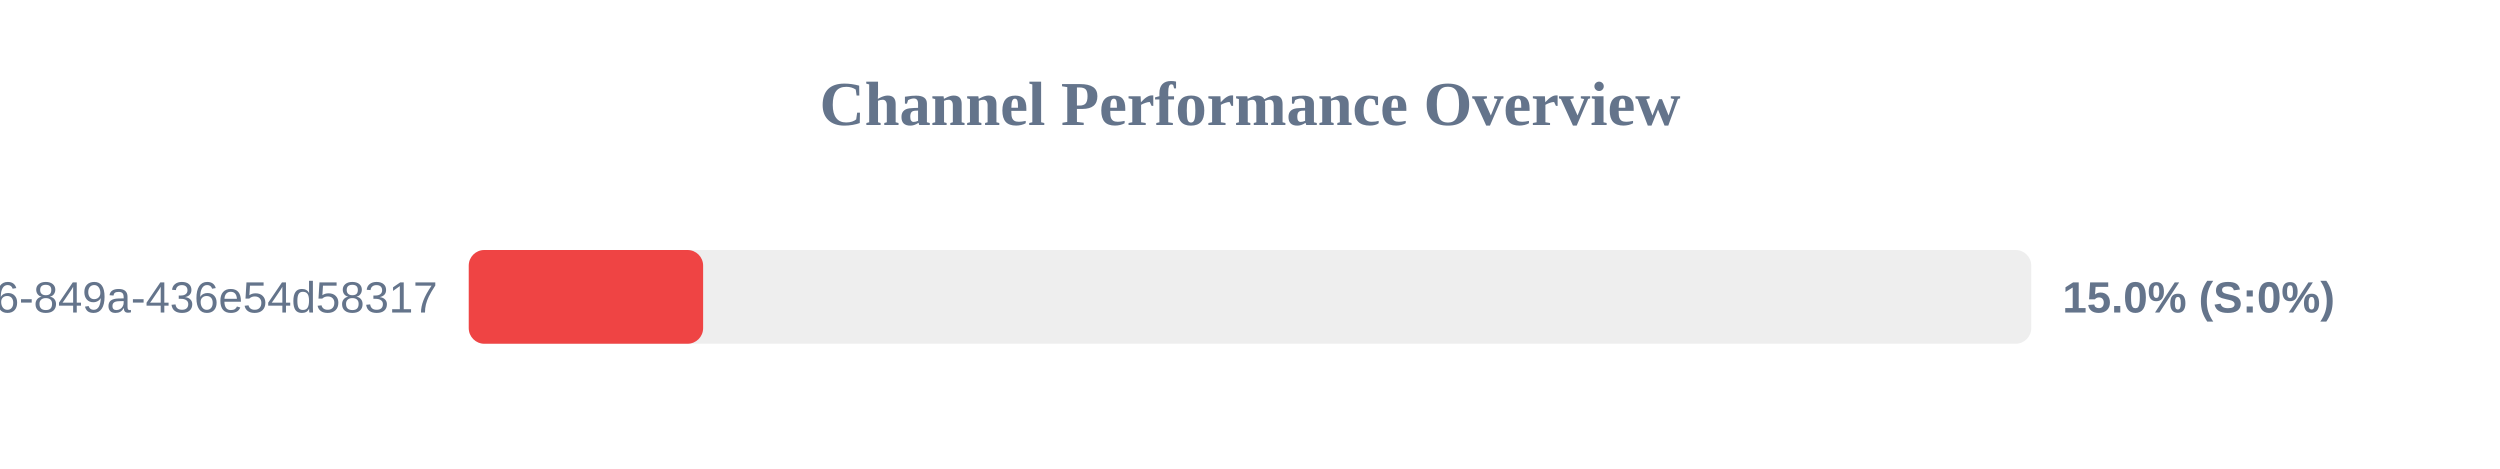
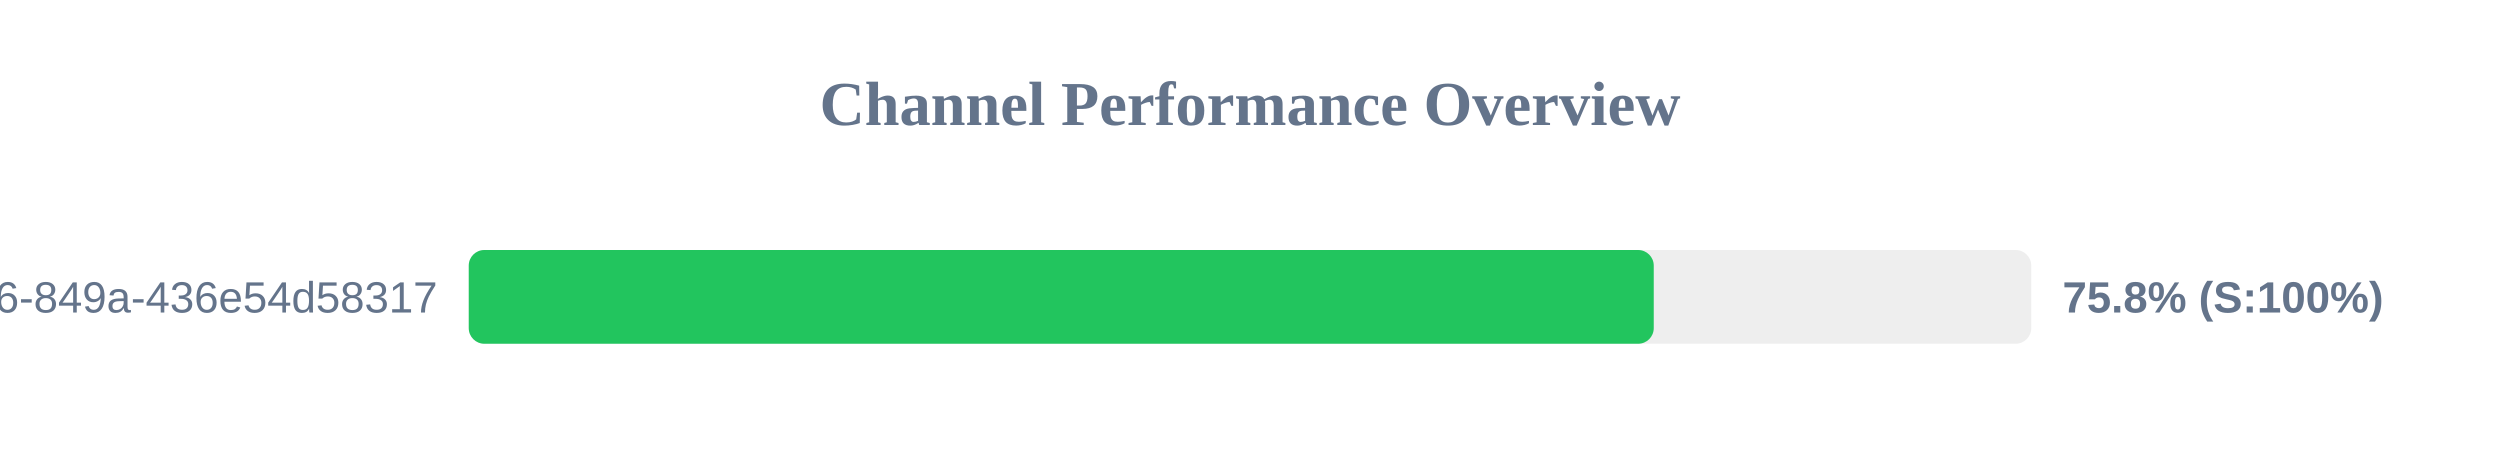
<svg xmlns="http://www.w3.org/2000/svg" width="800" height="150" version="1.1">
  <style>
        .row { font: 14px Arial; fill: #64748b; }
        .score { font: bold 14px Arial; fill: #64748b; }
    </style>
  <text x="400" y="40" text-anchor="middle" font-size="20px" font-weight="bold" fill="#64748b">Channel Performance Overview</text>
  <rect x="150" y="80" width="500" height="30" fill="#eee" rx="5" />
-   <rect x="150" y="80" width="75.0" height="30" fill="#ef4444" rx="5" />
+   <rect x="150" y="80" width="379.2" height="30" fill="#22c55e" rx="5" />
  <text x="140" y="100" text-anchor="end" class="row">?uuid=29fbd51f-03c8-4d76-849a-436e54d58317</text>
-   <text x="660" y="100" text-anchor="start" class="score">15.0% (S:0%)</text>
+   <text x="660" y="100" text-anchor="start" class="score">75.8% (S:100%)</text>
</svg>
